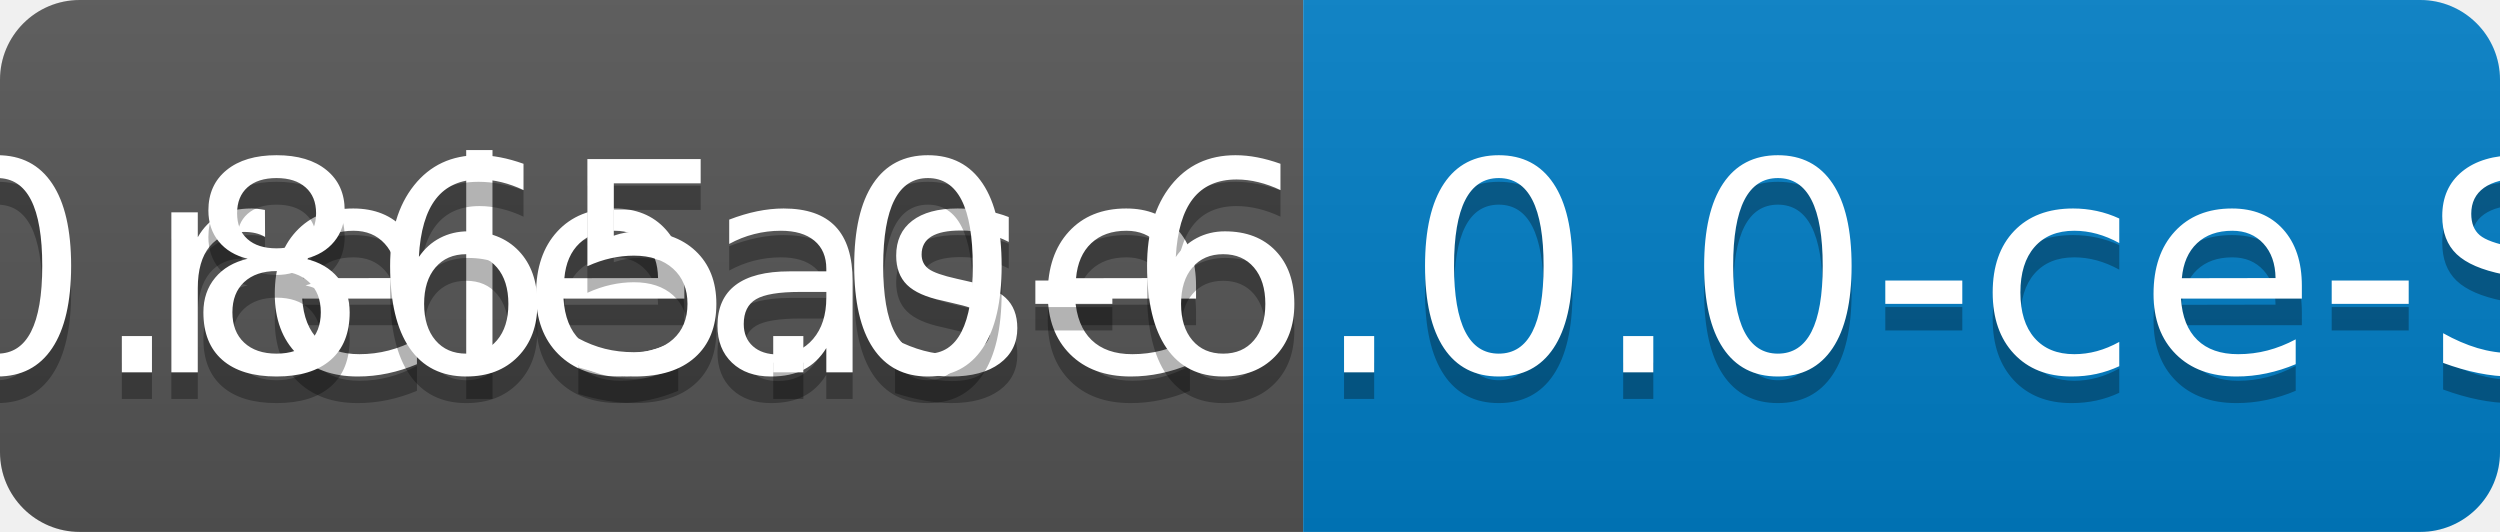
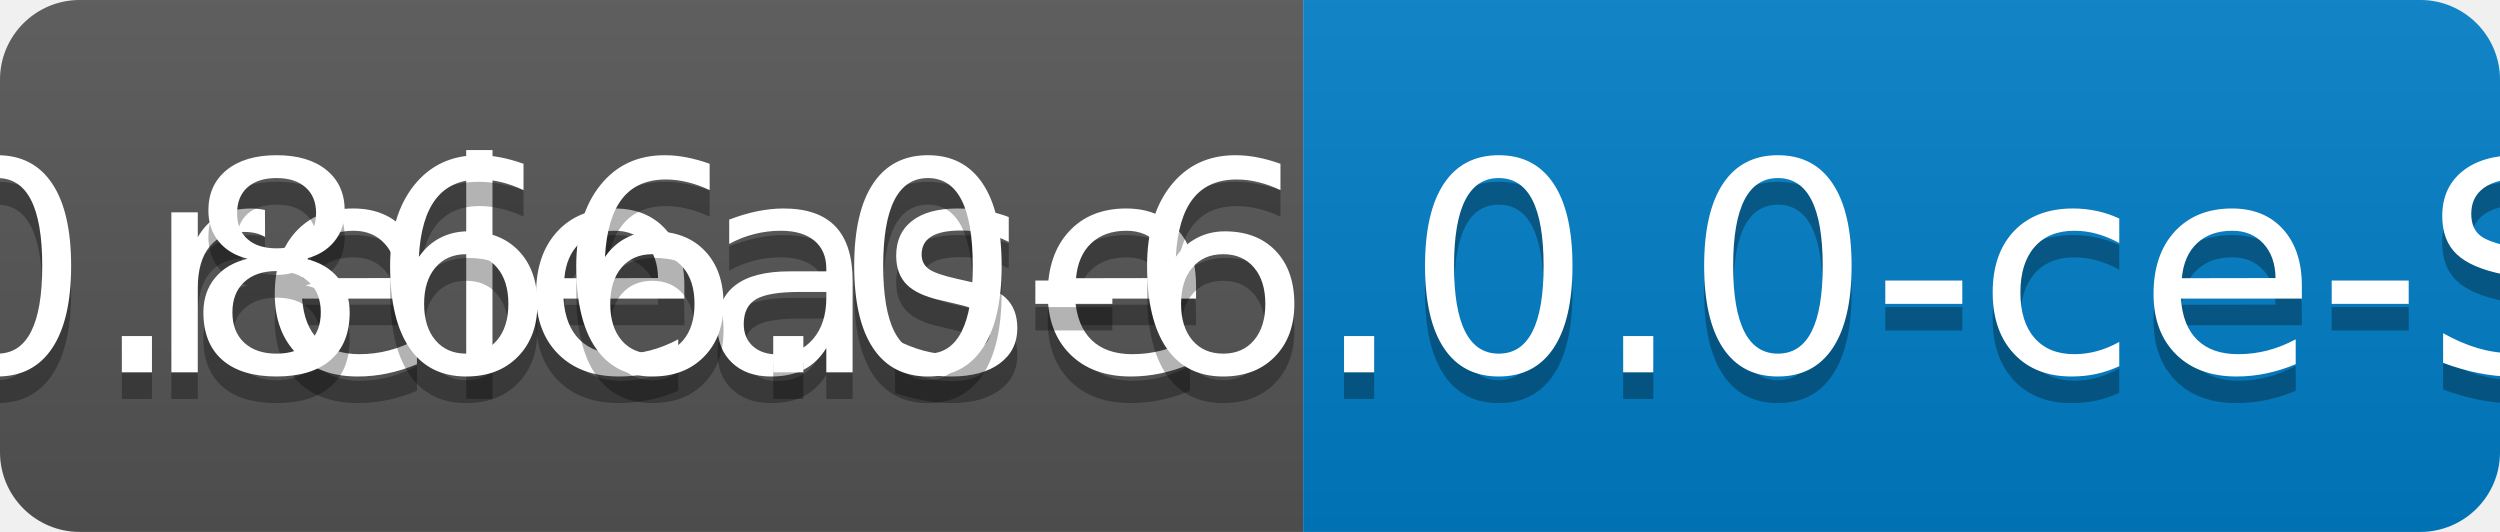
<svg xmlns="http://www.w3.org/2000/svg" width="94" height="20">
  <linearGradient id="b" x2="0" y2="100%">
    <stop offset="0" stop-color="#bbb" stop-opacity=".1" />
    <stop offset="1" stop-opacity=".1" />
  </linearGradient>
  <clipPath id="a">
    <rect width="94" height="20" rx="3" fill="#fff" />
  </clipPath>
  <g clip-path="url(#a)">
    <path fill="#555" d="M0 0h49v20H0z" />
    <path fill="#007ec6" d="M49 0h45v20H49z" />
    <path fill="url(#b)" d="M0 0h94v20H0z" />
  </g>
  <g fill="#fff" text-anchor="middle" font-family="DejaVu Sans,Verdana,Geneva,sans-serif" font-size="110">
    <text x="255" y="150" fill="#010101" fill-opacity=".3" transform="scale(.1)" textLength="390">release</text>
    <text x="255" y="140" transform="scale(.1)" textLength="390">release</text>
-     <text x="705" y="150" fill="#010101" fill-opacity=".3" transform="scale(.1)" textLength="350">v0.865.0-6.0.0-ce-SNAPSHOT</text>
-     <text x="705" y="140" transform="scale(.1)" textLength="350">v0.865.0-6.0.0-ce-SNAPSHOT</text>
+     <text x="705" y="150" fill="#010101" fill-opacity=".3" transform="scale(.1)" textLength="350">v0.866.0-6.0.0-ce-SNAPSHOT</text>
+     <text x="705" y="140" transform="scale(.1)" textLength="350">v0.866.0-6.0.0-ce-SNAPSHOT</text>
  </g>
</svg>
